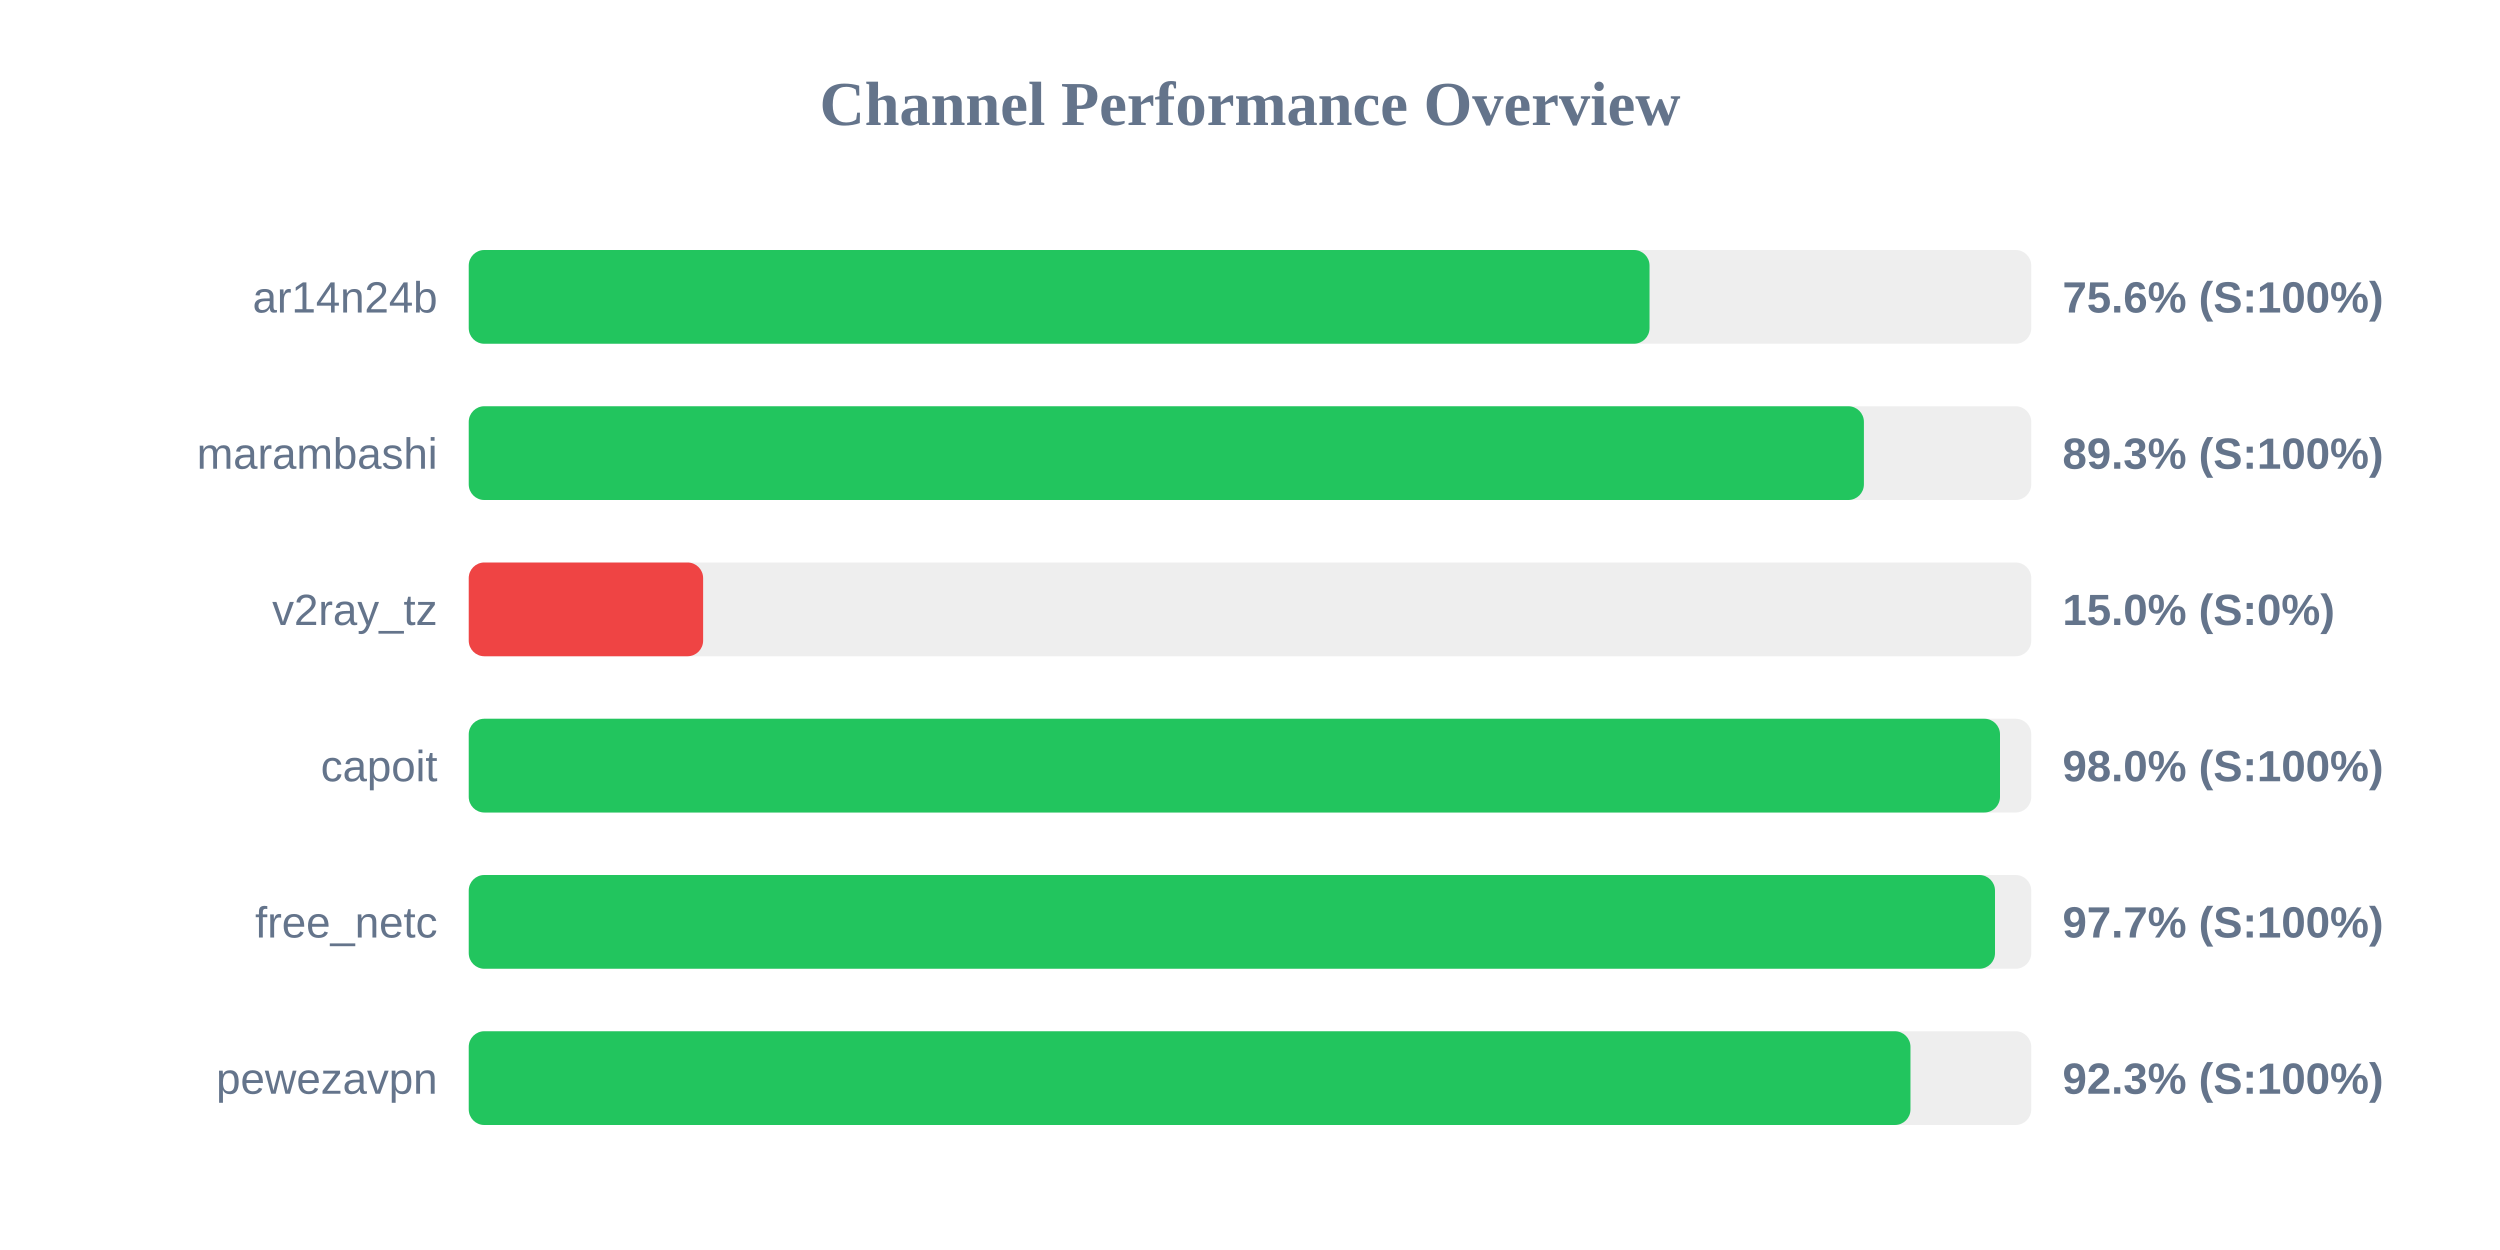
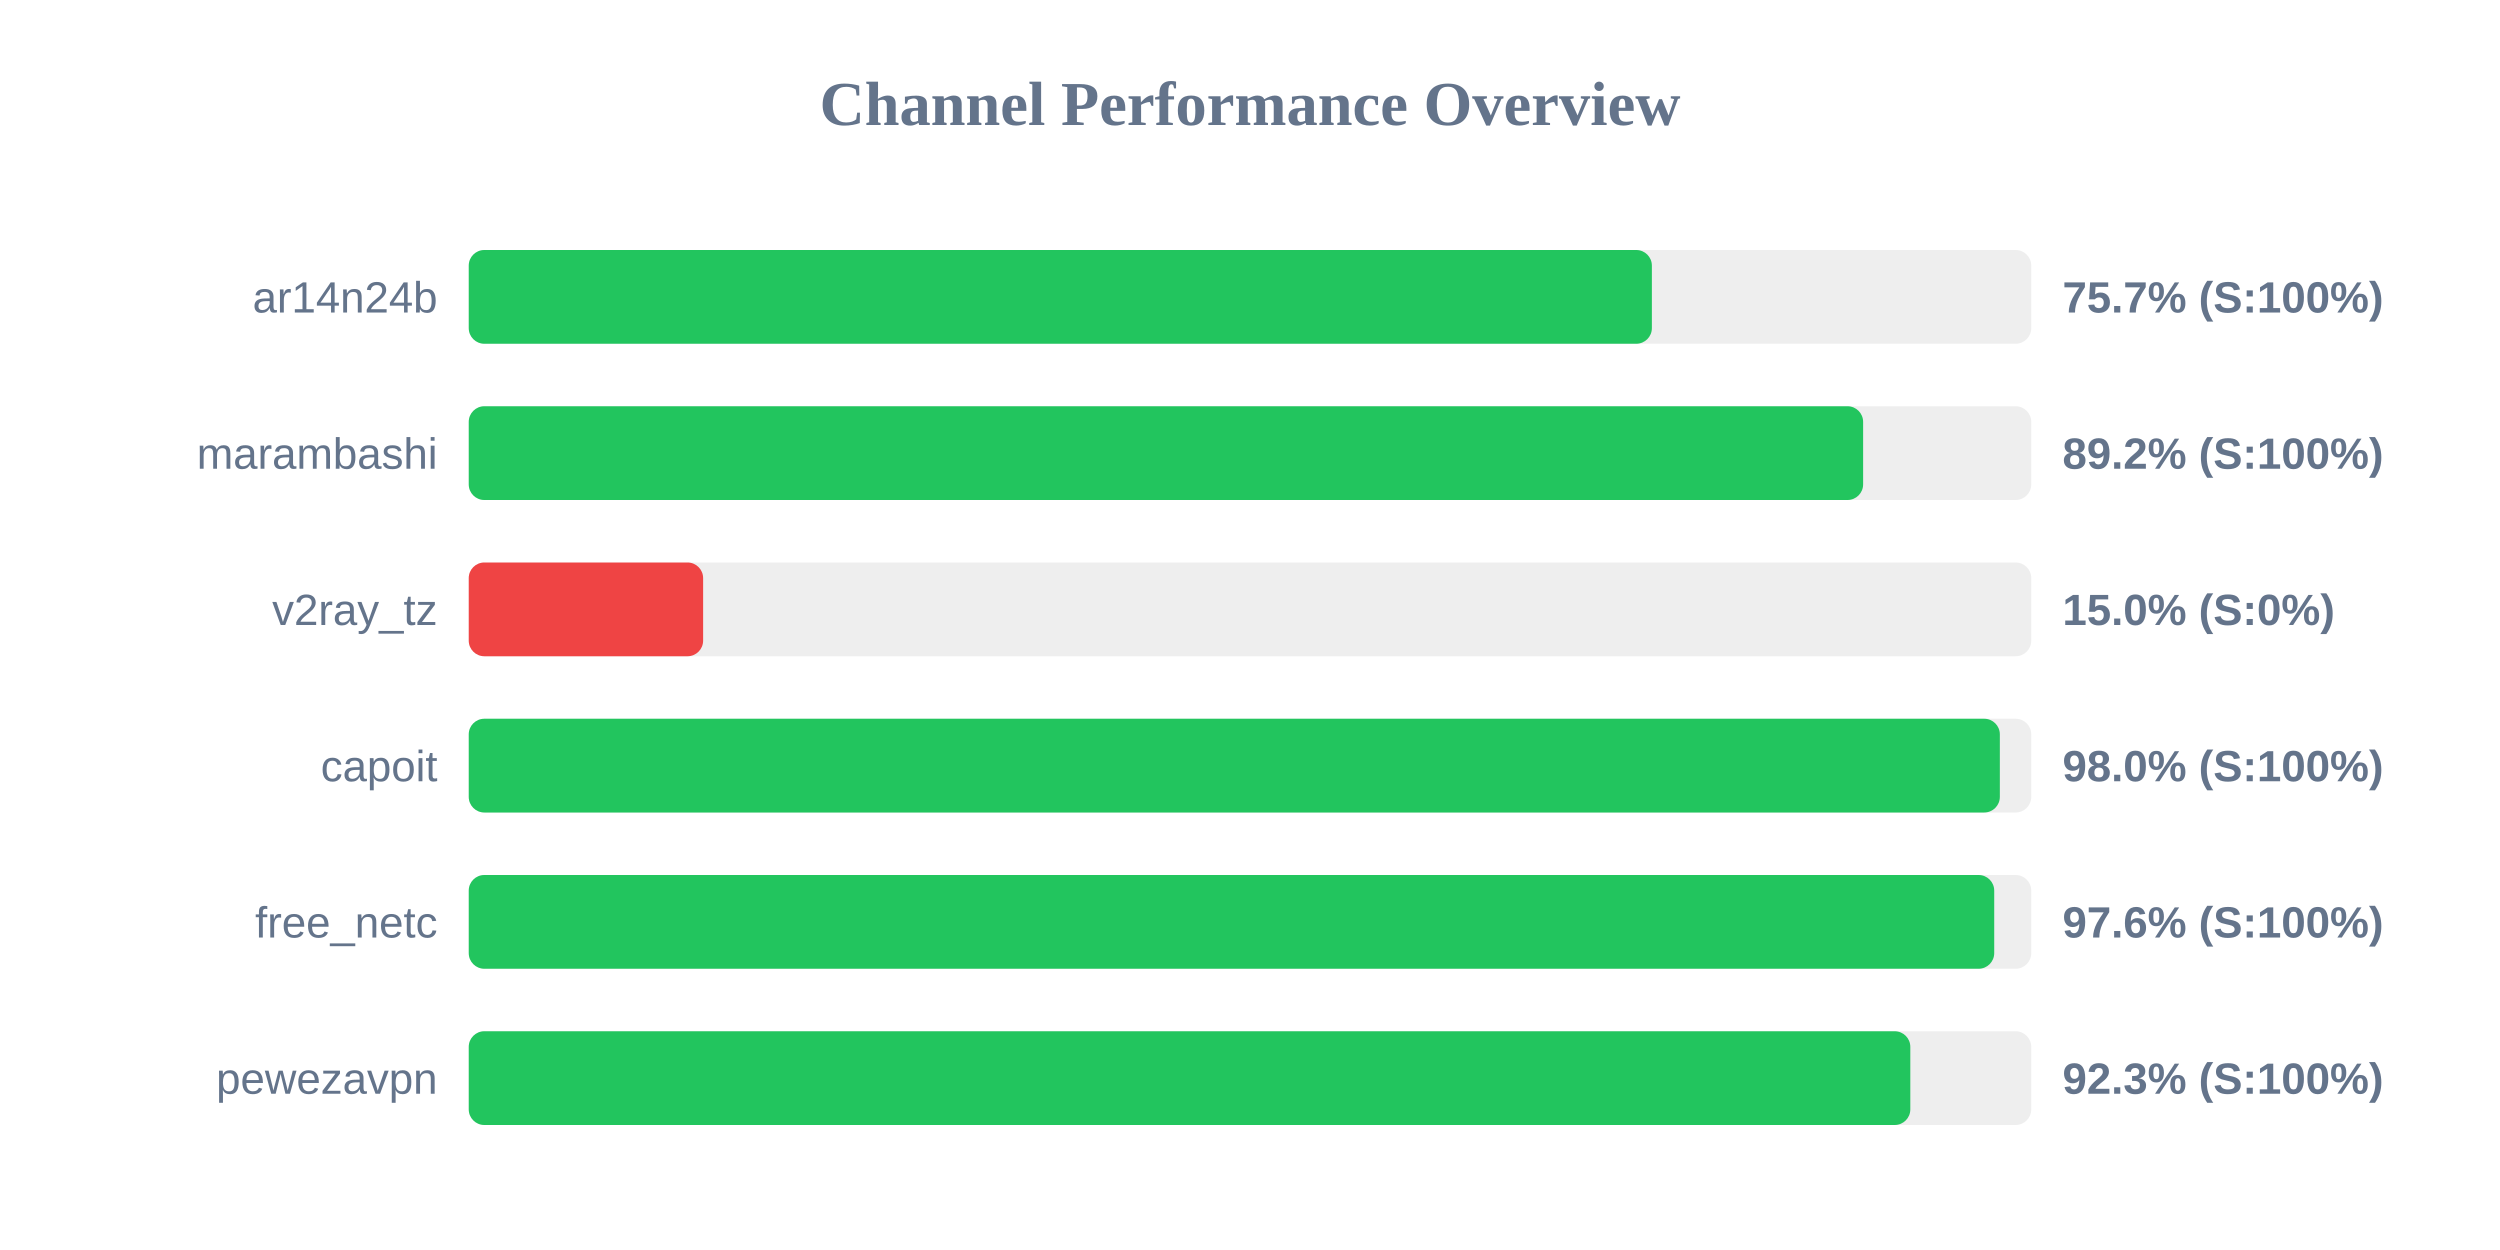
<svg xmlns="http://www.w3.org/2000/svg" width="800" height="400" version="1.1">
  <style>
        .row { font: 14px Arial; fill: #64748b; }
        .score { font: bold 14px Arial; fill: #64748b; }
    </style>
  <text x="400" y="40" text-anchor="middle" font-size="20px" font-weight="bold" fill="#64748b">Channel Performance Overview</text>
  <rect x="150" y="80" width="500" height="30" fill="#eee" rx="5" />
-   <rect x="150" y="80" width="377.85" height="30" fill="#22c55e" rx="5" />
+   <rect x="150" y="80" width="378.6" height="30" fill="#22c55e" rx="5" />
  <text x="140" y="100" text-anchor="end" class="row">ar14n24b</text>
-   <text x="660" y="100" text-anchor="start" class="score">75.6% (S:100%)</text>
+   <text x="660" y="100" text-anchor="start" class="score">75.7% (S:100%)</text>
  <rect x="150" y="130" width="500" height="30" fill="#eee" rx="5" />
-   <rect x="150" y="130" width="446.45" height="30" fill="#22c55e" rx="5" />
+   <rect x="150" y="130" width="446.2" height="30" fill="#22c55e" rx="5" />
  <text x="140" y="150" text-anchor="end" class="row">marambashi</text>
-   <text x="660" y="150" text-anchor="start" class="score">89.3% (S:100%)</text>
+   <text x="660" y="150" text-anchor="start" class="score">89.2% (S:100%)</text>
  <rect x="150" y="180" width="500" height="30" fill="#eee" rx="5" />
  <rect x="150" y="180" width="75.0" height="30" fill="#ef4444" rx="5" />
  <text x="140" y="200" text-anchor="end" class="row">v2ray_tz</text>
  <text x="660" y="200" text-anchor="start" class="score">15.0% (S:0%)</text>
  <rect x="150" y="230" width="500" height="30" fill="#eee" rx="5" />
-   <rect x="150" y="230" width="490.0" height="30" fill="#22c55e" rx="5" />
+   <rect x="150" y="230" width="489.95" height="30" fill="#22c55e" rx="5" />
  <text x="140" y="250" text-anchor="end" class="row">capoit</text>
  <text x="660" y="250" text-anchor="start" class="score">98.0% (S:100%)</text>
  <rect x="150" y="280" width="500" height="30" fill="#eee" rx="5" />
-   <rect x="150" y="280" width="488.4" height="30" fill="#22c55e" rx="5" />
+   <rect x="150" y="280" width="488.15" height="30" fill="#22c55e" rx="5" />
  <text x="140" y="300" text-anchor="end" class="row">free_netc</text>
-   <text x="660" y="300" text-anchor="start" class="score">97.7% (S:100%)</text>
+   <text x="660" y="300" text-anchor="start" class="score">97.6% (S:100%)</text>
  <rect x="150" y="330" width="500" height="30" fill="#eee" rx="5" />
-   <rect x="150" y="330" width="461.35" height="30" fill="#22c55e" rx="5" />
+   <rect x="150" y="330" width="461.3" height="30" fill="#22c55e" rx="5" />
  <text x="140" y="350" text-anchor="end" class="row">pewezavpn</text>
  <text x="660" y="350" text-anchor="start" class="score">92.3% (S:100%)</text>
</svg>
